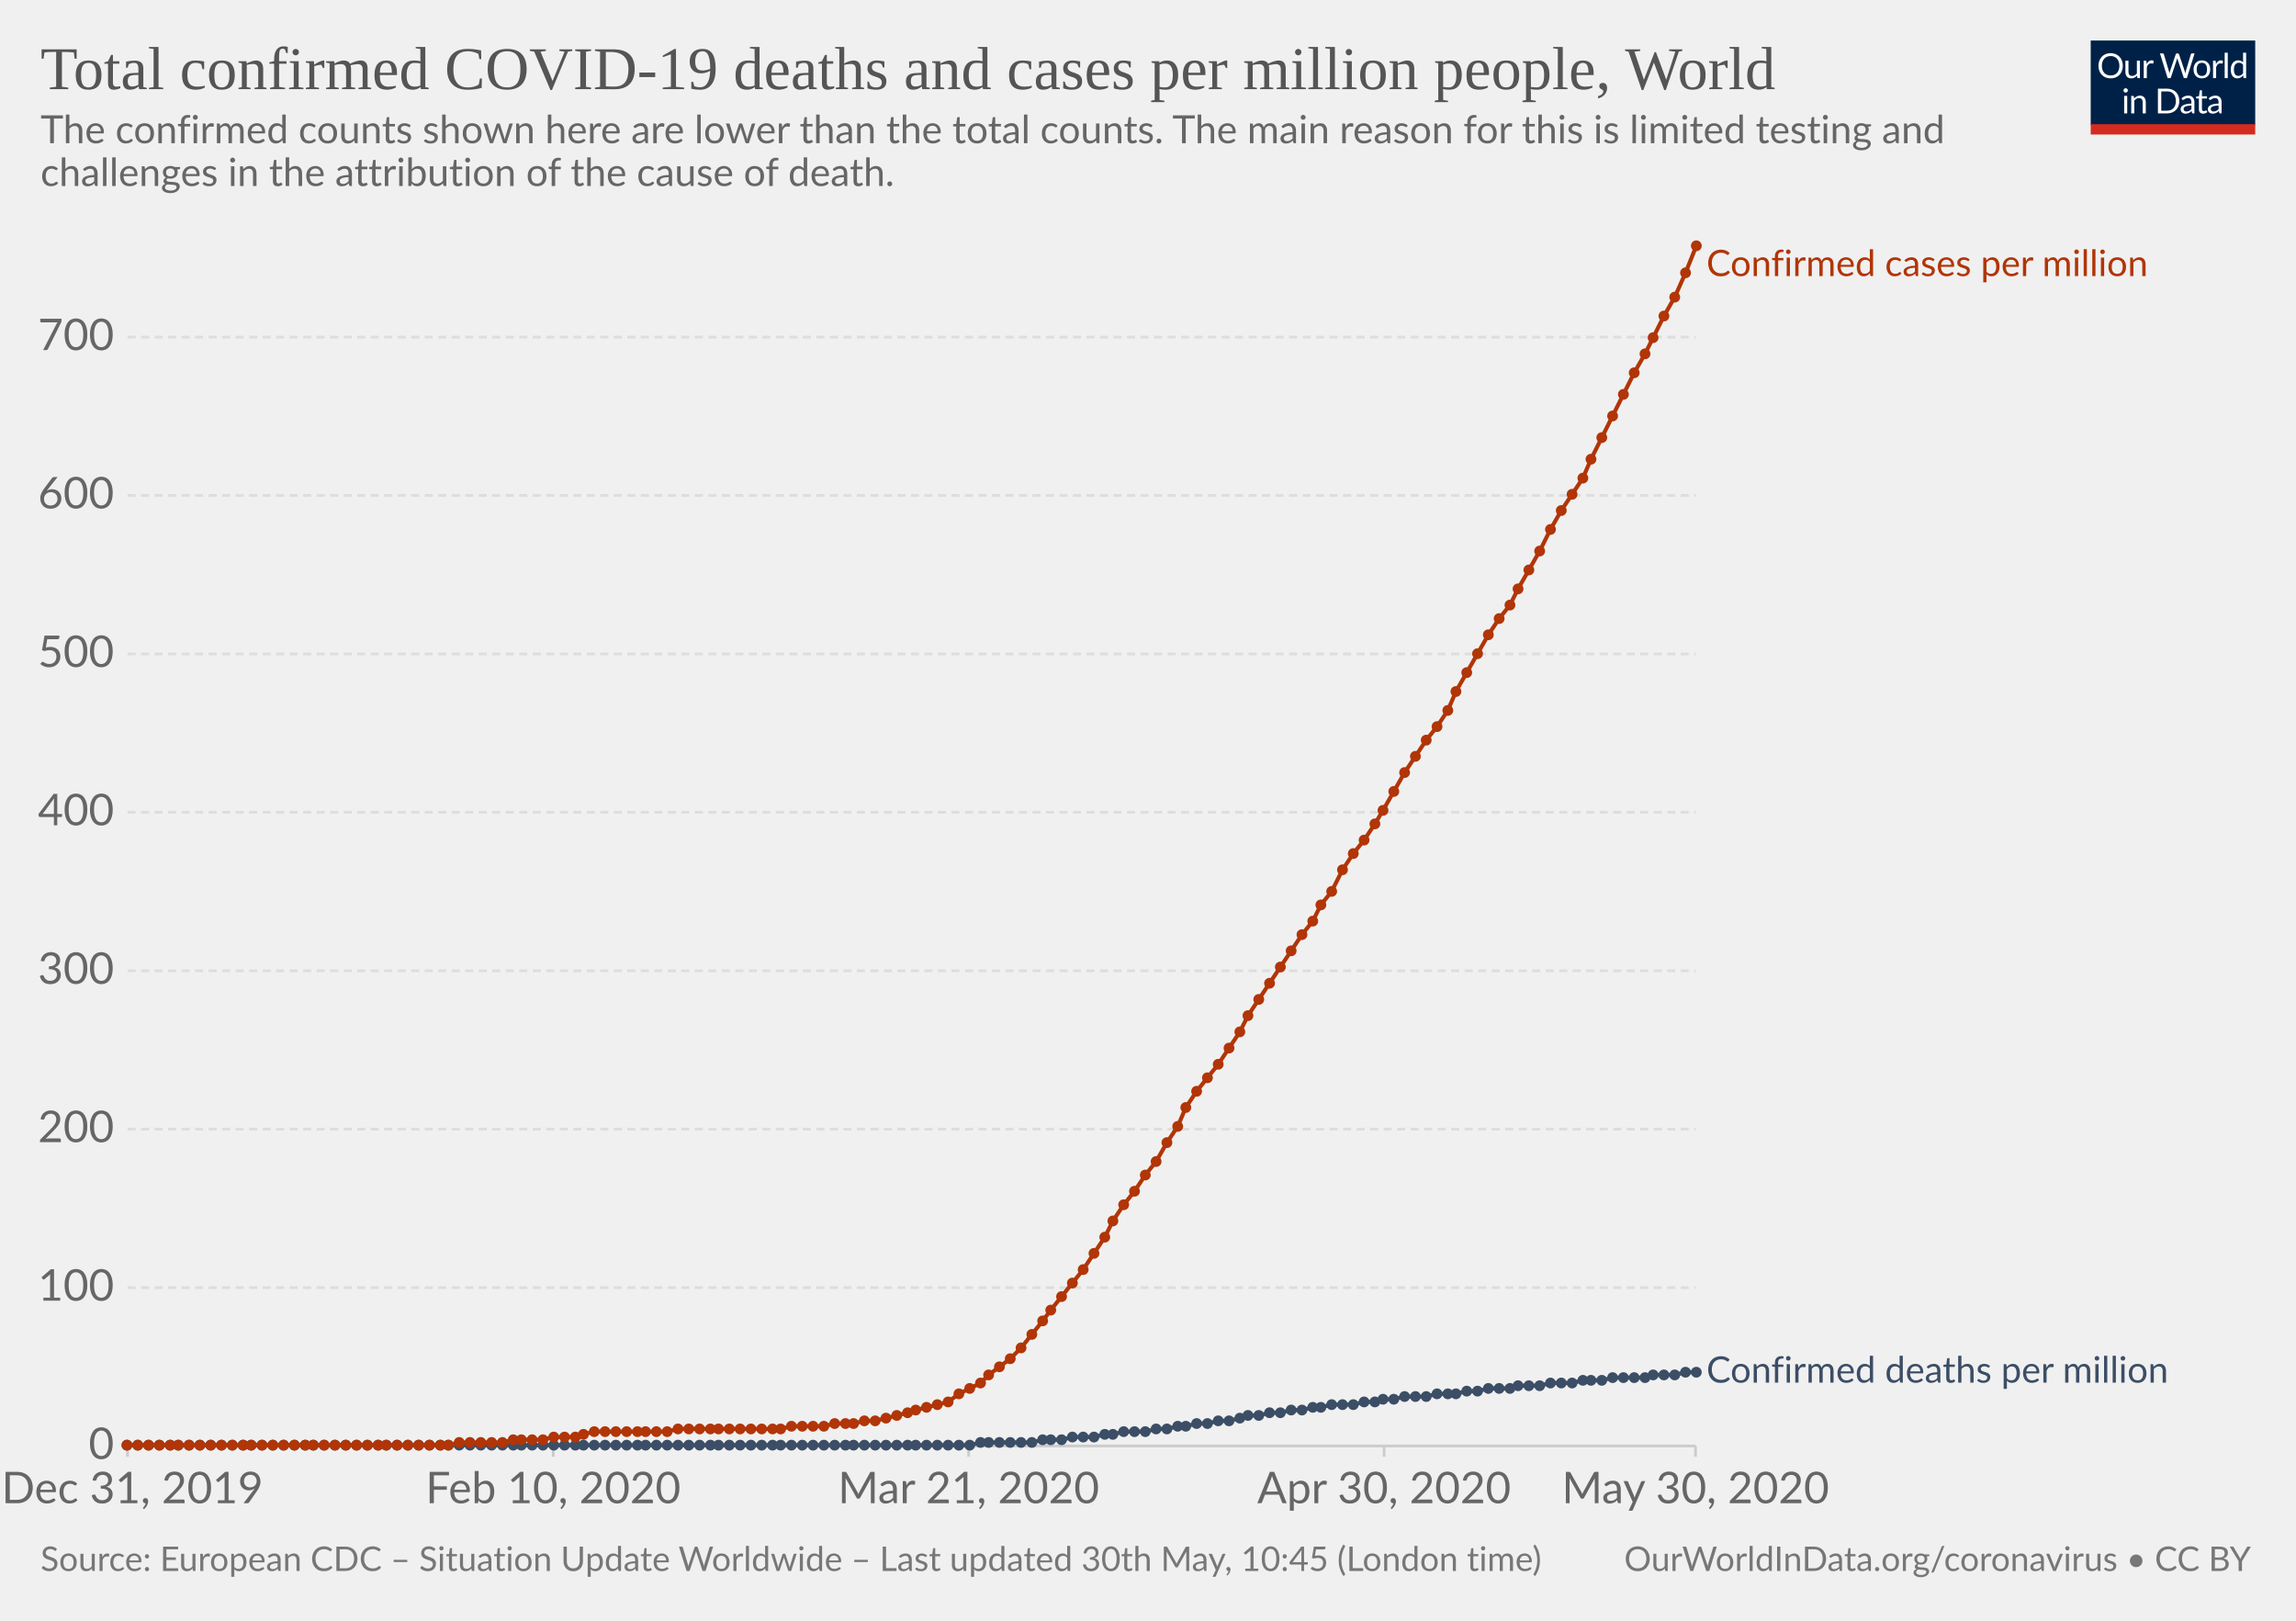
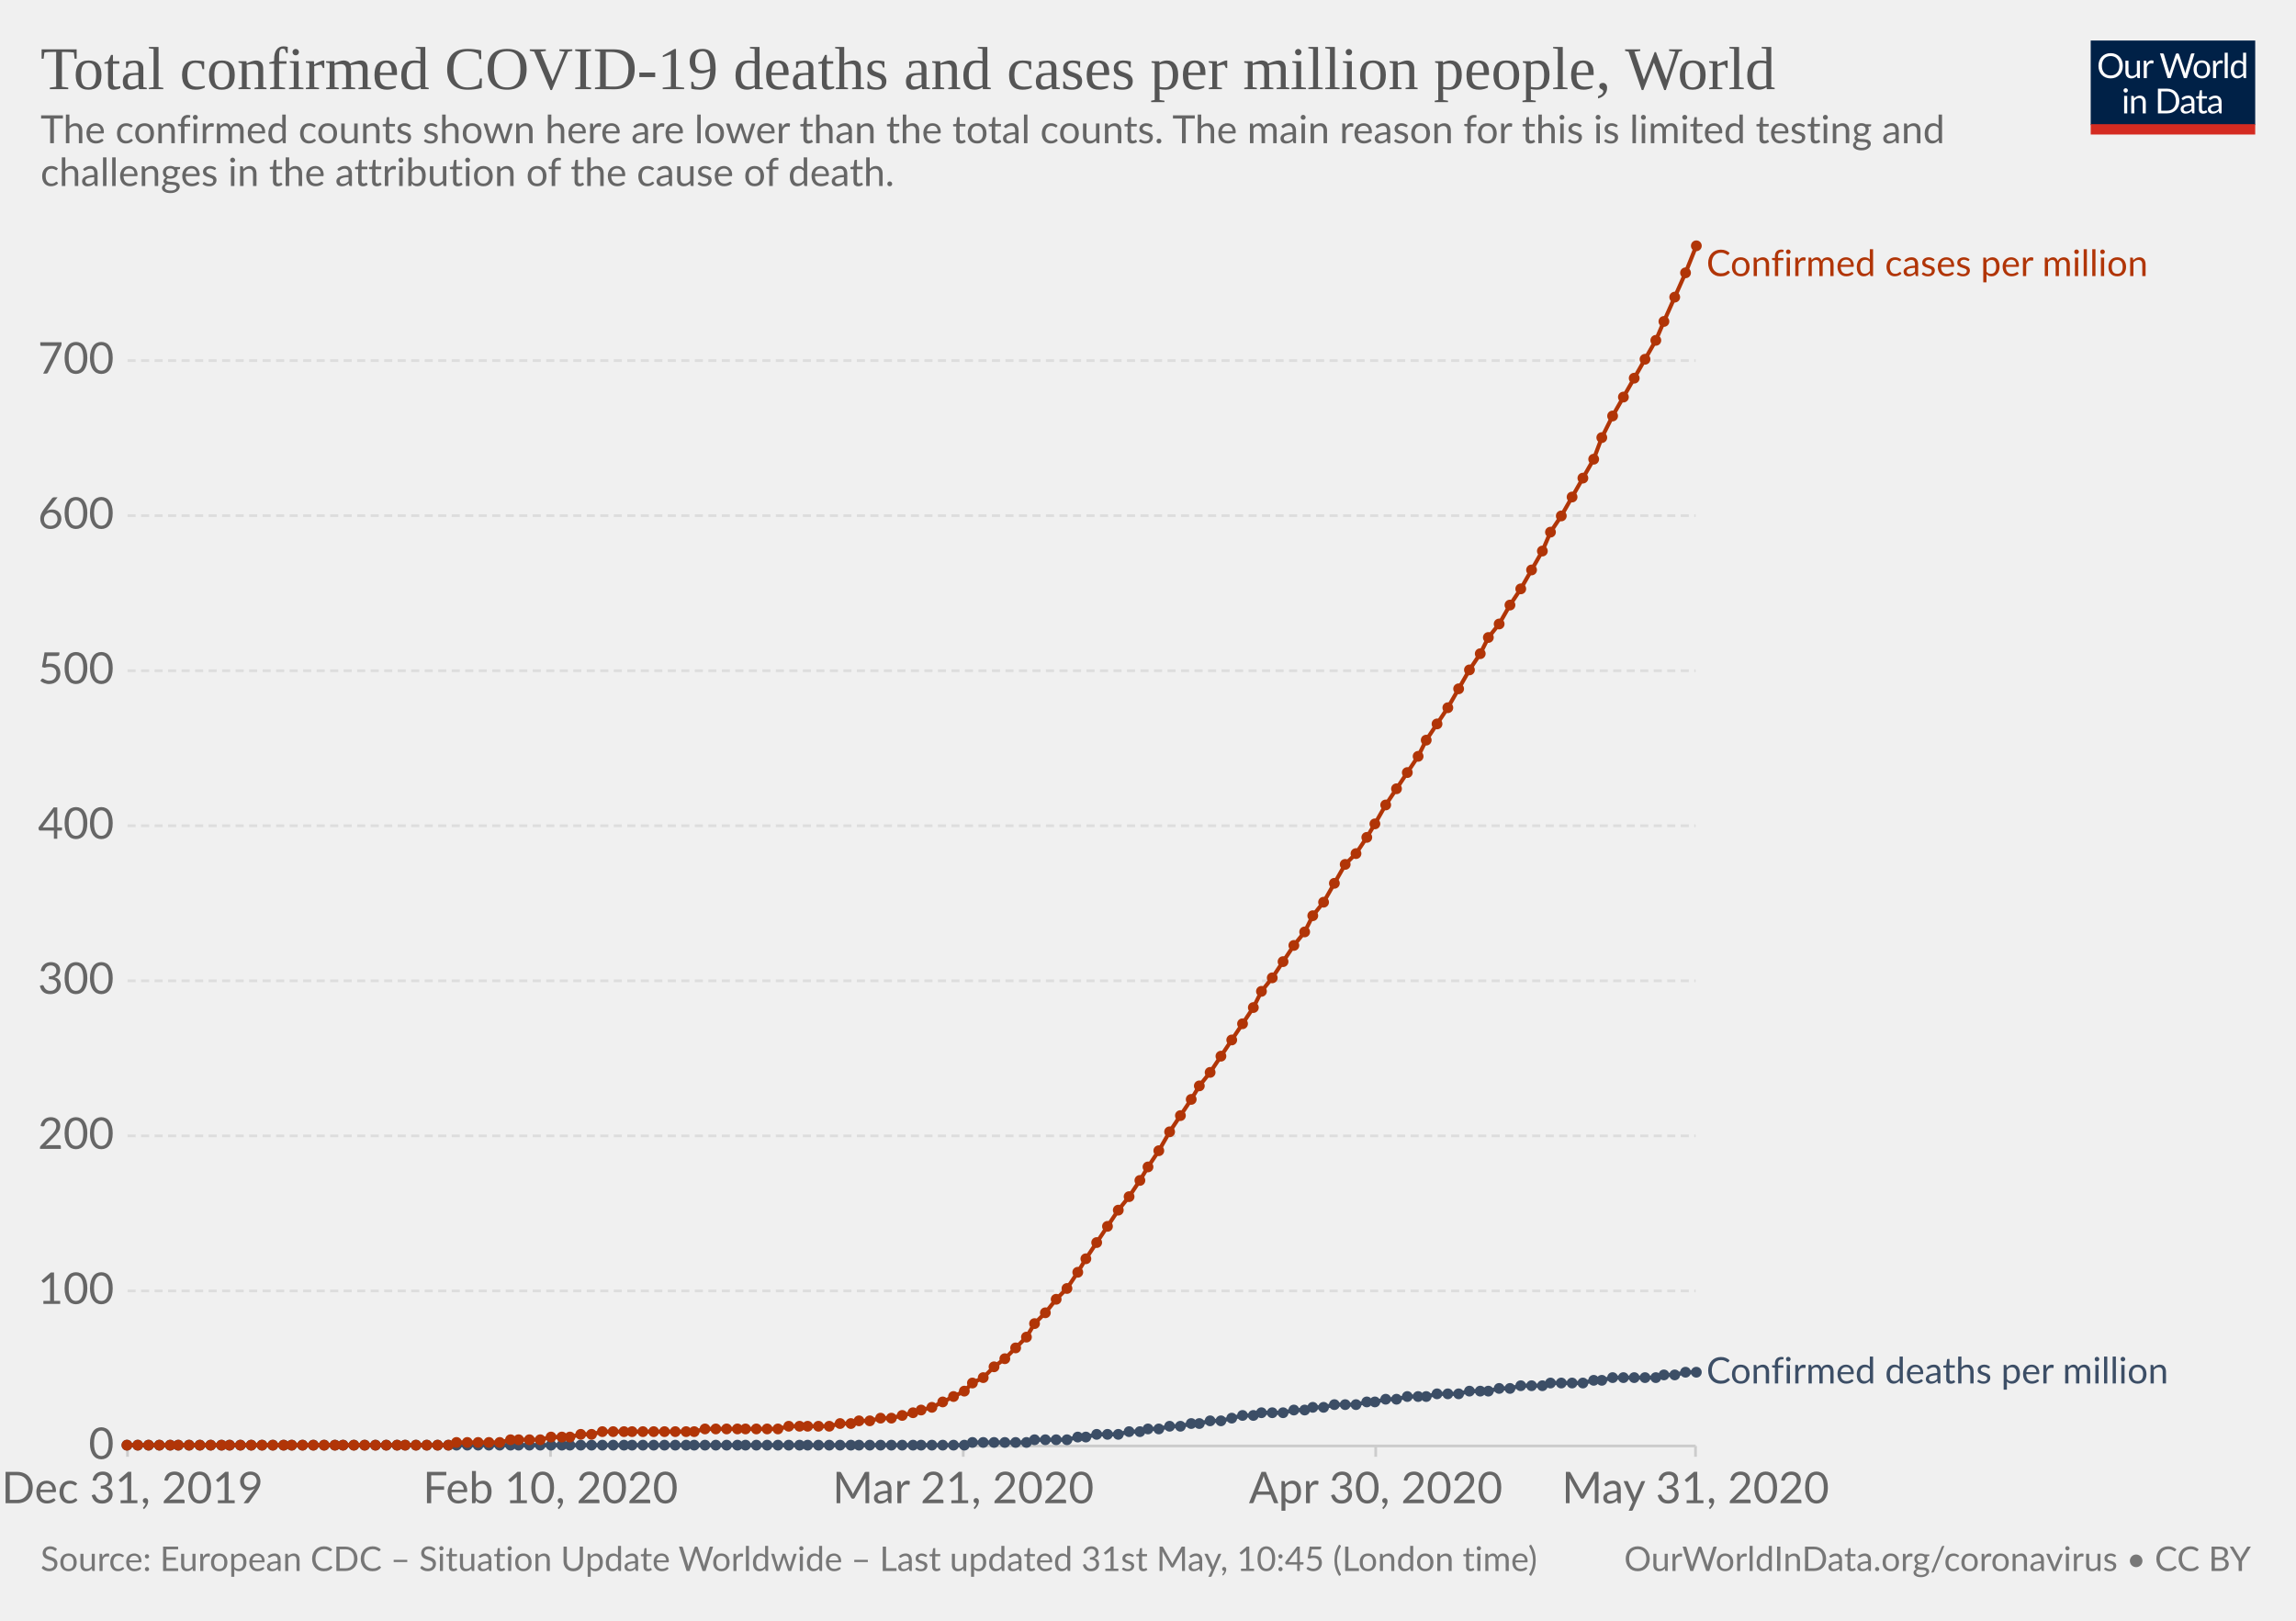
<svg xmlns="http://www.w3.org/2000/svg" version="1.1" style="background-color:#fff;-webkit-font-smoothing:antialiased" width="850" height="600" viewBox="0 0 850 600" font-family="Lato,'Helvetica Neue',Helvetica,Arial,sans-serif" font-size="18" text-rendering="optimizeLegibility">
  <g class="HeaderView">
    <g transform="matrix(.29 0 0 .29 774 15)">
      <svg width="210" height="120" viewBox="0 0 210 120" fill="none">
        <g clip-path="url(#clip0)">
          <path d="M0 0h210v107.89H0V0z" fill="#002147" />
          <path d="M40.98 32.25c0 2.36-.38 4.53-1.12 6.51a14.26 14.26 0 01-8.1 8.4c-1.9.78-4.02 1.17-6.34 1.17-2.31 0-4.42-.39-6.33-1.17a14.31 14.31 0 01-8.08-8.4 18.29 18.29 0 01-1.12-6.51c0-2.36.38-4.53 1.12-6.5.75-1.97 1.8-3.67 3.17-5.1 1.37-1.43 3-2.55 4.9-3.34 1.92-.8 4.03-1.19 6.34-1.19 2.32 0 4.43.4 6.34 1.19 1.92.8 3.56 1.9 4.93 3.34a14.87 14.87 0 013.17 5.1 18.1 18.1 0 011.12 6.5zm-4.38 0c0-1.94-.26-3.68-.8-5.22a10.91 10.91 0 00-2.24-3.89 9.68 9.68 0 00-3.52-2.46 11.95 11.95 0 00-4.62-.86c-1.68 0-3.21.28-4.6.86a9.88 9.88 0 00-3.54 2.46 10.91 10.91 0 00-2.24 3.9c-.53 1.53-.8 3.27-.8 5.2 0 1.94.27 3.68.8 5.22a11.17 11.17 0 002.24 3.9 10.01 10.01 0 003.55 2.44c1.38.56 2.9.83 4.6.83 1.7 0 3.24-.27 4.61-.83a9.8 9.8 0 003.52-2.44 11.17 11.17 0 002.25-3.9c.53-1.54.8-3.28.8-5.21zm26.22-6.54V48H60.5c-.56 0-.9-.27-1.05-.81l-.31-2.4a12.45 12.45 0 01-3.26 2.6c-1.2.64-2.58.96-4.13.96-1.22 0-2.3-.2-3.24-.6a6.52 6.52 0 01-2.33-1.7 7.37 7.37 0 01-1.43-2.67c-.3-1.04-.46-2.2-.46-3.45V25.7h3.91v14.22c0 1.68.38 2.99 1.15 3.91.77.93 1.96 1.39 3.54 1.39 1.16 0 2.24-.27 3.23-.82a10.42 10.42 0 002.8-2.28V25.7h3.91zm8.61 4.47a9.94 9.94 0 012.6-3.56 5.64 5.64 0 013.76-1.3c.47 0 .92.05 1.34.15.44.1.83.27 1.17.49L80 28.88c-.09.37-.3.55-.66.55-.2 0-.5-.04-.9-.13a6.21 6.21 0 00-3.24.18c-.54.2-1.03.5-1.47.92-.42.4-.81.9-1.17 1.5-.33.58-.64 1.26-.92 2.02V48h-3.94V25.71h2.25c.42 0 .72.08.88.25.16.16.27.44.33.83l.26 3.39zm61.16-13.7L122.75 48h-3.82l-7.99-24.05a21.95 21.95 0 01-.42-1.58 38.36 38.36 0 01-.44 1.58L102.05 48h-3.83L88.4 16.47h3.54c.38 0 .7.1.95.29.26.2.43.43.5.73l6.52 21.9c.1.4.2.83.28 1.28.1.46.2.94.29 1.46l.3-1.46c.12-.47.25-.9.38-1.27l7.41-21.91c.1-.25.26-.48.51-.69.27-.22.58-.33.95-.33h1.23c.38 0 .69.1.92.29.24.2.41.43.53.73l7.4 21.9a28.4 28.4 0 01.68 2.62 29.52 29.52 0 01.52-2.61l6.54-21.91c.07-.27.23-.5.48-.7.27-.21.58-.32.95-.32h3.32zm9.35 8.88c1.63 0 3.1.27 4.4.82a9.43 9.43 0 015.46 5.94c.5 1.4.74 2.98.74 4.73 0 1.76-.25 3.34-.74 4.75a9.43 9.43 0 01-5.46 5.92c-1.3.52-2.77.79-4.4.79-1.64 0-3.12-.27-4.44-.8a9.42 9.42 0 01-3.35-2.3c-.92-1-1.63-2.2-2.13-3.61-.49-1.41-.73-3-.73-4.75s.24-3.33.73-4.73c.5-1.43 1.2-2.64 2.13-3.63.93-1 2.04-1.77 3.35-2.31 1.32-.55 2.8-.82 4.44-.82zm0 19.89c2.2 0 3.84-.73 4.93-2.2 1.08-1.48 1.63-3.54 1.63-6.18 0-2.66-.55-4.72-1.63-6.2-1.09-1.49-2.73-2.23-4.93-2.23-1.12 0-2.09.2-2.93.57-.82.39-1.5.94-2.06 1.65-.55.72-.96 1.61-1.24 2.67-.26 1.04-.4 2.22-.4 3.54 0 2.64.55 4.7 1.64 6.18 1.1 1.47 2.76 2.2 4.99 2.2zm17.97-15.07a9.94 9.94 0 012.6-3.56 5.64 5.64 0 013.76-1.3c.47 0 .91.05 1.34.15.44.1.83.27 1.16.49l-.28 2.92c-.09.37-.31.55-.66.55-.2 0-.5-.04-.9-.13a6.2 6.2 0 00-3.24.18c-.54.2-1.03.5-1.47.92-.43.4-.82.9-1.17 1.5a13.1 13.1 0 00-.92 2.02V48h-3.94V25.71h2.24c.43 0 .72.08.88.25.17.16.28.44.33.83l.27 3.39zm15.04-14.59V48h-3.92V15.6h3.92zm19.55 15.43a6.22 6.22 0 00-2.38-2.05 6.7 6.7 0 00-2.86-.6c-2.07 0-3.66.75-4.77 2.23-1.12 1.48-1.68 3.6-1.68 6.33 0 1.46.13 2.7.38 3.74a7.29 7.29 0 001.1 2.56 4.35 4.35 0 001.78 1.45c.7.3 1.5.46 2.4.46 1.29 0 2.41-.3 3.36-.88a9.6 9.6 0 002.67-2.49V31.02zm3.91-15.43V48h-2.33c-.56 0-.9-.27-1.06-.81l-.35-2.71a12.13 12.13 0 01-3.25 2.77 8.28 8.28 0 01-4.23 1.06 7.31 7.31 0 01-6.14-2.9c-.73-.96-1.3-2.15-1.69-3.57a18.35 18.35 0 01.07-9.48 11.29 11.29 0 011.89-3.7 8.7 8.7 0 017.06-3.34 7.96 7.96 0 016.12 2.62V15.59h3.91zM46.61 70.71V93H42.7V70.71h3.91zm.84-7c0 .39-.08.75-.24 1.09-.15.32-.35.61-.62.88-.25.25-.55.44-.9.59a2.67 2.67 0 01-2.16 0 2.9 2.9 0 01-1.45-1.47 2.67 2.67 0 010-2.16c.15-.35.35-.65.6-.9.25-.27.53-.47.85-.62a2.67 2.67 0 012.16 0c.35.15.65.35.9.62.27.25.47.55.62.9.16.34.24.7.24 1.08zm7.97 10.24c.49-.54 1-1.04 1.54-1.48a9.85 9.85 0 013.66-1.84 8.96 8.96 0 015.43.35c.94.4 1.72.97 2.33 1.71.63.74 1.11 1.62 1.43 2.67.32 1.04.49 2.19.49 3.45V93h-3.94V78.81c0-1.69-.4-3-1.17-3.92-.76-.93-1.93-1.4-3.5-1.4-1.15 0-2.24.27-3.25.83-1 .56-1.92 1.31-2.77 2.27V93h-3.94V70.71h2.35c.56 0 .9.28 1.04.82l.3 2.42zm57.7 3.3c0 2.36-.37 4.5-1.11 6.44a14.3 14.3 0 01-3.17 4.98c-1.37 1.37-3 2.45-4.93 3.2-1.9.76-4.02 1.13-6.33 1.13H85.8V61.47h11.77c2.31 0 4.42.39 6.33 1.15a13.8 13.8 0 018.1 8.18 17.75 17.75 0 011.12 6.45zm-4.37 0c0-1.94-.26-3.67-.8-5.2a10.94 10.94 0 00-2.23-3.87 9.57 9.57 0 00-3.53-2.42 12.23 12.23 0 00-4.61-.83h-7.5v24.62h7.5c1.7 0 3.24-.28 4.61-.84a9.7 9.7 0 003.53-2.4 10.94 10.94 0 002.24-3.87c.53-1.53.8-3.26.8-5.2zm19.8 5.72c-1.8.06-3.34.2-4.62.44-1.26.22-2.3.51-3.1.88-.8.36-1.37.8-1.74 1.3-.35.5-.53 1.05-.53 1.67 0 .58.1 1.1.3 1.52a3 3 0 00.76 1.05c.34.27.73.46 1.17.6.45.11.94.17 1.45.17a7.28 7.28 0 003.5-.81 11.95 11.95 0 002.82-2.2v-4.62zm-12.65-9.11a12.73 12.73 0 013.98-2.66c1.43-.59 3-.88 4.73-.88 1.25 0 2.36.2 3.33.61a6.81 6.81 0 013.94 4.38c.33 1.04.5 2.19.5 3.43V93h-1.74a1.8 1.8 0 01-.88-.18c-.2-.13-.36-.38-.48-.74l-.44-2.12c-.59.55-1.16 1.03-1.72 1.46a9.48 9.48 0 01-3.74 1.7c-.69.15-1.46.23-2.3.23-.87 0-1.69-.12-2.45-.35a5.34 5.34 0 01-3.34-2.93 6.64 6.64 0 01-.49-2.64c0-.88.25-1.72.73-2.53a6.33 6.33 0 012.35-2.17c1.09-.63 2.5-1.15 4.25-1.54 1.75-.41 3.89-.65 6.42-.7v-1.75c0-1.73-.37-3.03-1.12-3.91-.75-.9-1.84-1.34-3.28-1.34-.97 0-1.78.12-2.44.37-.64.23-1.2.5-1.7.81l-1.23.82c-.33.23-.67.35-1 .35-.27 0-.5-.07-.69-.2a2.1 2.1 0 01-.48-.53l-.7-1.25zm27.67 19.5c-1.76 0-3.12-.5-4.07-1.48-.94-.98-1.41-2.4-1.41-4.25V74h-2.68a.9.9 0 01-.6-.2c-.16-.14-.24-.36-.24-.66v-1.56l3.65-.46.9-6.89c.05-.22.14-.4.29-.52a.88.88 0 01.62-.22H142v7.67h6.44V74h-6.44v13.38c0 .94.22 1.63.68 2.09.45.45 1.04.68 1.76.68a3.21 3.21 0 001.85-.53l.55-.35c.16-.12.3-.18.41-.18.2 0 .4.13.55.38l1.15 1.87a7.45 7.45 0 01-2.44 1.5c-.96.35-1.94.52-2.95.52zm19.68-10.4c-1.8.07-3.34.21-4.62.45-1.26.22-2.3.51-3.1.88-.8.36-1.37.8-1.74 1.3-.35.5-.53 1.05-.53 1.67 0 .58.1 1.1.3 1.52.18.42.44.77.76 1.05.34.27.73.46 1.17.6.45.11.94.17 1.45.17a7.3 7.3 0 003.5-.81 12.04 12.04 0 002.82-2.2v-4.62zm-12.65-9.1a12.72 12.72 0 013.99-2.66c1.42-.59 3-.88 4.72-.88 1.25 0 2.36.2 3.33.61a6.81 6.81 0 013.94 4.38c.33 1.04.5 2.19.5 3.43V93h-1.74a1.8 1.8 0 01-.88-.18c-.2-.13-.36-.38-.48-.74l-.44-2.12c-.59.55-1.16 1.03-1.72 1.46a9.48 9.48 0 01-3.74 1.7c-.69.15-1.46.23-2.3.23-.87 0-1.69-.12-2.45-.35a5.33 5.33 0 01-3.34-2.93 6.62 6.62 0 01-.49-2.64c0-.88.25-1.72.73-2.53a6.33 6.33 0 012.35-2.17c1.09-.63 2.5-1.15 4.25-1.54 1.74-.41 3.89-.65 6.42-.7v-1.75c0-1.73-.37-3.03-1.12-3.91-.75-.9-1.84-1.34-3.28-1.34-.97 0-1.78.12-2.44.37-.64.23-1.2.5-1.7.81-.46.3-.87.57-1.22.82-.34.23-.68.35-1.02.35-.26 0-.49-.07-.68-.2-.19-.14-.35-.32-.48-.53l-.7-1.25z" fill="#fff" />
          <path fill="#D42B21" d="M0 106.79h210V120H0z" />
        </g>
        <defs>
          <clipPath id="clip0">
            <path fill="#fff" d="M0 0h210v120H0z" />
          </clipPath>
        </defs>
      </svg>
    </g>
    <a href="https://ourworldindata.org/grapher/total-covid-cases-deaths-per-million" target="_blank" font-family="&quot;Playfair Display&quot;,Georgia,&quot;Times New Roman&quot;,serif">
      <text font-size="22.5" x="15" y="33" fill="#555">
        <tspan x="15" y="33">Total confirmed COVID-19 deaths and cases per million people, World</tspan>
      </text>
    </a>
    <text font-size="14.4" x="15" y="53" fill="#666">
      <tspan x="15" y="53.02">The confirmed counts shown here are lower than the total counts. The main reason for this is limited testing and</tspan>
      <tspan x="15" y="68.86">challenges in the attribution of the cause of death.</tspan>
    </text>
  </g>
  <g class="LineChart">
    <defs>
      <clipPath id="a">
        <path d="M37.22 0h830v930.2h-830z" />
      </clipPath>
    </defs>
    <g class="AxisBoxView">
      <g class="HorizontalAxis">
-         <path stroke="#ccc" d="M47.2 535.3v4M204.8 535.3v4M358.6 535.3v4M512.4 535.3v4M627.7 535.3v4" />
+         <path stroke="#ccc" d="M47.2 535.3v4M203.8 535.3v4M356.6 535.3v4M509.3 535.3v4M627.7 535.3v4" />
        <text x="49" y="556.5" fill="#666" text-anchor="middle" font-size="16.2">Dec 31, 2019</text>
-         <text x="204.8" y="556.5" fill="#666" text-anchor="middle" font-size="16.2">Feb 10, 2020</text>
-         <text x="358.6" y="556.5" fill="#666" text-anchor="middle" font-size="16.2">Mar 21, 2020</text>
-         <text x="512.4" y="556.5" fill="#666" text-anchor="middle" font-size="16.2">Apr 30, 2020</text>
-         <text x="627.7" y="556.5" fill="#666" text-anchor="middle" font-size="16.2">May 30, 2020</text>
+         <text x="203.8" y="556.5" fill="#666" text-anchor="middle" font-size="16.2">Feb 10, 2020</text>
+         <text x="356.6" y="556.5" fill="#666" text-anchor="middle" font-size="16.2">Mar 21, 2020</text>
+         <text x="509.3" y="556.5" fill="#666" text-anchor="middle" font-size="16.2">Apr 30, 2020</text>
+         <text x="627.7" y="556.5" fill="#666" text-anchor="middle" font-size="16.2">May 31, 2020</text>
      </g>
      <g class="VerticalAxis" fill="#666" dominant-baseline="middle" text-anchor="end" font-size="16.2">
        <text x="42.22" y="535.3">0</text>
-         <text x="42.22" y="476.7">100</text>
-         <text x="42.22" y="418">200</text>
-         <text x="42.22" y="359.4">300</text>
-         <text x="42.22" y="300.7">400</text>
-         <text x="42.22" y="242.1">500</text>
-         <text x="42.22" y="183.4">600</text>
-         <text x="42.22" y="124.8">700</text>
+         <text x="42.22" y="477.9">100</text>
+         <text x="42.22" y="420.5">200</text>
+         <text x="42.22" y="363.1">300</text>
+         <text x="42.22" y="305.7">400</text>
+         <text x="42.22" y="248.3">500</text>
+         <text x="42.22" y="190.9">600</text>
+         <text x="42.22" y="133.5">700</text>
      </g>
      <g class="AxisGridLines">
        <path stroke="#ccc" d="M47.22 535.3h580.52" />
-         <path stroke="#ddd" stroke-dasharray="3,2" d="M47.22 476.7h580.52M47.22 418h580.52M47.22 359.4h580.52M47.22 300.7h580.52M47.22 242.1h580.52M47.22 183.4h580.52M47.22 124.8h580.52" />
+         <path stroke="#ddd" stroke-dasharray="3,2" d="M47.22 477.9h580.52M47.22 420.5h580.52M47.22 363.1h580.52M47.22 305.7h580.52M47.22 248.3h580.52M47.22 190.9h580.52M47.22 133.5h580.52" />
      </g>
    </g>
    <g clip-path="url(#a)">
      <g class="HeightedLegend" cursor="default">
        <g class="legendMark">
          <text font-size="13.5" x="631.7" y="102.2" fill="#B13507">
            <tspan x="631.74" y="102.2">Confirmed cases per million</tspan>
          </text>
        </g>
        <g class="legendMark">
-           <text font-size="13.5" x="631.7" y="511.8" fill="#3C4E66">
-             <tspan x="631.74" y="511.85">Confirmed deaths per million</tspan>
+           <text font-size="13.5" x="631.7" y="512.1" fill="#3C4E66">
+             <tspan x="631.74" y="512.15">Confirmed deaths per million</tspan>
          </text>
        </g>
      </g>
      <g class="Lines">
        <g class="key-World_0">
-           <path stroke="#3C4E66" stroke-linecap="round" d="M47 535h312l4-1h19l4-1h7l4-1h8l4-1h3l4-1h8l4-1h4l4-1h3l4-1h4l4-1h4l4-1 3-1h4l4-1h4l4-1h4l4-1h3l4-1h8l4-1h4l3-1h4l4-1h8l4-1h7l4-1h4l4-1h8l3-1h8l4-1h8l4-1h7l4-1h12l3-1h8l4-1h4" fill="none" stroke-width="1.5" />
+           <path stroke="#3C4E66" stroke-linecap="round" d="M47 535h310l3-1h20l3-1h12l4-1h3l4-1h8l4-1h4l3-1h4l4-1h4l4-1h3l4-1h4l4-1 4-1h4l3-1h8l4-1h4l3-1h4l4-1h8l4-1h3l4-1h4l4-1h7l4-1h8l4-1h7l4-1h4l4-1h8l3-1h12l4-1h3l4-1h16l3-1h4l4-1h4" fill="none" stroke-width="1.5" />
          <g fill="#3C4E66">
            <circle cx="47" cy="535" r="2" />
            <circle cx="51" cy="535" r="2" />
            <circle cx="55" cy="535" r="2" />
            <circle cx="59" cy="535" r="2" />
            <circle cx="63" cy="535" r="2" />
            <circle cx="66" cy="535" r="2" />
            <circle cx="70" cy="535" r="2" />
            <circle cx="74" cy="535" r="2" />
            <circle cx="78" cy="535" r="2" />
            <circle cx="82" cy="535" r="2" />
-             <circle cx="86" cy="535" r="2" />
-             <circle cx="90" cy="535" r="2" />
+             <circle cx="85" cy="535" r="2" />
+             <circle cx="89" cy="535" r="2" />
            <circle cx="93" cy="535" r="2" />
            <circle cx="97" cy="535" r="2" />
            <circle cx="101" cy="535" r="2" />
            <circle cx="105" cy="535" r="2" />
-             <circle cx="109" cy="535" r="2" />
-             <circle cx="113" cy="535" r="2" />
+             <circle cx="108" cy="535" r="2" />
+             <circle cx="112" cy="535" r="2" />
            <circle cx="116" cy="535" r="2" />
            <circle cx="120" cy="535" r="2" />
            <circle cx="124" cy="535" r="2" />
-             <circle cx="128" cy="535" r="2" />
-             <circle cx="132" cy="535" r="2" />
-             <circle cx="136" cy="535" r="2" />
-             <circle cx="140" cy="535" r="2" />
+             <circle cx="127" cy="535" r="2" />
+             <circle cx="131" cy="535" r="2" />
+             <circle cx="135" cy="535" r="2" />
+             <circle cx="139" cy="535" r="2" />
            <circle cx="143" cy="535" r="2" />
            <circle cx="147" cy="535" r="2" />
-             <circle cx="151" cy="535" r="2" />
-             <circle cx="155" cy="535" r="2" />
-             <circle cx="159" cy="535" r="2" />
-             <circle cx="163" cy="535" r="2" />
+             <circle cx="150" cy="535" r="2" />
+             <circle cx="154" cy="535" r="2" />
+             <circle cx="158" cy="535" r="2" />
+             <circle cx="162" cy="535" r="2" />
            <circle cx="166" cy="535" r="2" />
-             <circle cx="170" cy="535" r="2" />
-             <circle cx="174" cy="535" r="2" />
-             <circle cx="178" cy="535" r="2" />
-             <circle cx="182" cy="535" r="2" />
-             <circle cx="186" cy="535" r="2" />
-             <circle cx="190" cy="535" r="2" />
-             <circle cx="193" cy="535" r="2" />
-             <circle cx="197" cy="535" r="2" />
-             <circle cx="201" cy="535" r="2" />
-             <circle cx="205" cy="535" r="2" />
-             <circle cx="209" cy="535" r="2" />
-             <circle cx="213" cy="535" r="2" />
-             <circle cx="216" cy="535" r="2" />
-             <circle cx="220" cy="535" r="2" />
-             <circle cx="224" cy="535" r="2" />
-             <circle cx="228" cy="535" r="2" />
-             <circle cx="232" cy="535" r="2" />
-             <circle cx="236" cy="535" r="2" />
-             <circle cx="239" cy="535" r="2" />
-             <circle cx="243" cy="535" r="2" />
-             <circle cx="247" cy="535" r="2" />
-             <circle cx="251" cy="535" r="2" />
-             <circle cx="255" cy="535" r="2" />
-             <circle cx="259" cy="535" r="2" />
-             <circle cx="263" cy="535" r="2" />
-             <circle cx="266" cy="535" r="2" />
-             <circle cx="270" cy="535" r="2" />
-             <circle cx="274" cy="535" r="2" />
-             <circle cx="278" cy="535" r="2" />
-             <circle cx="282" cy="535" r="2" />
-             <circle cx="286" cy="535" r="2" />
-             <circle cx="289" cy="535" r="2" />
-             <circle cx="293" cy="535" r="2" />
-             <circle cx="297" cy="535" r="2" />
-             <circle cx="301" cy="535" r="2" />
-             <circle cx="305" cy="535" r="2" />
-             <circle cx="309" cy="535" r="2" />
-             <circle cx="313" cy="535" r="2" />
-             <circle cx="316" cy="535" r="2" />
-             <circle cx="320" cy="535" r="2" />
-             <circle cx="324" cy="535" r="2" />
-             <circle cx="328" cy="535" r="2" />
-             <circle cx="332" cy="535" r="2" />
-             <circle cx="336" cy="535" r="2" />
-             <circle cx="339" cy="535" r="2" />
-             <circle cx="343" cy="535" r="2" />
-             <circle cx="347" cy="535" r="2" />
-             <circle cx="351" cy="535" r="2" />
-             <circle cx="355" cy="535" r="2" />
-             <circle cx="359" cy="535" r="2" />
-             <circle cx="363" cy="534" r="2" />
-             <circle cx="366" cy="534" r="2" />
-             <circle cx="370" cy="534" r="2" />
-             <circle cx="374" cy="534" r="2" />
-             <circle cx="378" cy="534" r="2" />
-             <circle cx="382" cy="534" r="2" />
-             <circle cx="386" cy="533" r="2" />
-             <circle cx="389" cy="533" r="2" />
-             <circle cx="393" cy="533" r="2" />
-             <circle cx="397" cy="532" r="2" />
-             <circle cx="401" cy="532" r="2" />
-             <circle cx="405" cy="532" r="2" />
-             <circle cx="409" cy="531" r="2" />
-             <circle cx="412" cy="531" r="2" />
-             <circle cx="416" cy="530" r="2" />
-             <circle cx="420" cy="530" r="2" />
-             <circle cx="424" cy="530" r="2" />
-             <circle cx="428" cy="529" r="2" />
-             <circle cx="432" cy="529" r="2" />
-             <circle cx="436" cy="528" r="2" />
-             <circle cx="439" cy="528" r="2" />
-             <circle cx="443" cy="527" r="2" />
-             <circle cx="447" cy="527" r="2" />
-             <circle cx="451" cy="526" r="2" />
-             <circle cx="455" cy="526" r="2" />
-             <circle cx="459" cy="525" r="2" />
-             <circle cx="462" cy="524" r="2" />
-             <circle cx="466" cy="524" r="2" />
-             <circle cx="470" cy="523" r="2" />
-             <circle cx="474" cy="523" r="2" />
-             <circle cx="478" cy="522" r="2" />
-             <circle cx="482" cy="522" r="2" />
+             <circle cx="169" cy="535" r="2" />
+             <circle cx="173" cy="535" r="2" />
+             <circle cx="177" cy="535" r="2" />
+             <circle cx="181" cy="535" r="2" />
+             <circle cx="185" cy="535" r="2" />
+             <circle cx="189" cy="535" r="2" />
+             <circle cx="192" cy="535" r="2" />
+             <circle cx="196" cy="535" r="2" />
+             <circle cx="200" cy="535" r="2" />
+             <circle cx="204" cy="535" r="2" />
+             <circle cx="208" cy="535" r="2" />
+             <circle cx="211" cy="535" r="2" />
+             <circle cx="215" cy="535" r="2" />
+             <circle cx="219" cy="535" r="2" />
+             <circle cx="223" cy="535" r="2" />
+             <circle cx="227" cy="535" r="2" />
+             <circle cx="231" cy="535" r="2" />
+             <circle cx="234" cy="535" r="2" />
+             <circle cx="238" cy="535" r="2" />
+             <circle cx="242" cy="535" r="2" />
+             <circle cx="246" cy="535" r="2" />
+             <circle cx="250" cy="535" r="2" />
+             <circle cx="254" cy="535" r="2" />
+             <circle cx="257" cy="535" r="2" />
+             <circle cx="261" cy="535" r="2" />
+             <circle cx="265" cy="535" r="2" />
+             <circle cx="269" cy="535" r="2" />
+             <circle cx="273" cy="535" r="2" />
+             <circle cx="276" cy="535" r="2" />
+             <circle cx="280" cy="535" r="2" />
+             <circle cx="284" cy="535" r="2" />
+             <circle cx="288" cy="535" r="2" />
+             <circle cx="292" cy="535" r="2" />
+             <circle cx="296" cy="535" r="2" />
+             <circle cx="299" cy="535" r="2" />
+             <circle cx="303" cy="535" r="2" />
+             <circle cx="307" cy="535" r="2" />
+             <circle cx="311" cy="535" r="2" />
+             <circle cx="315" cy="535" r="2" />
+             <circle cx="318" cy="535" r="2" />
+             <circle cx="322" cy="535" r="2" />
+             <circle cx="326" cy="535" r="2" />
+             <circle cx="330" cy="535" r="2" />
+             <circle cx="334" cy="535" r="2" />
+             <circle cx="338" cy="535" r="2" />
+             <circle cx="341" cy="535" r="2" />
+             <circle cx="345" cy="535" r="2" />
+             <circle cx="349" cy="535" r="2" />
+             <circle cx="353" cy="535" r="2" />
+             <circle cx="357" cy="535" r="2" />
+             <circle cx="360" cy="534" r="2" />
+             <circle cx="364" cy="534" r="2" />
+             <circle cx="368" cy="534" r="2" />
+             <circle cx="372" cy="534" r="2" />
+             <circle cx="376" cy="534" r="2" />
+             <circle cx="380" cy="534" r="2" />
+             <circle cx="383" cy="533" r="2" />
+             <circle cx="387" cy="533" r="2" />
+             <circle cx="391" cy="533" r="2" />
+             <circle cx="395" cy="533" r="2" />
+             <circle cx="399" cy="532" r="2" />
+             <circle cx="402" cy="532" r="2" />
+             <circle cx="406" cy="531" r="2" />
+             <circle cx="410" cy="531" r="2" />
+             <circle cx="414" cy="531" r="2" />
+             <circle cx="418" cy="530" r="2" />
+             <circle cx="422" cy="530" r="2" />
+             <circle cx="425" cy="529" r="2" />
+             <circle cx="429" cy="529" r="2" />
+             <circle cx="433" cy="528" r="2" />
+             <circle cx="437" cy="528" r="2" />
+             <circle cx="441" cy="527" r="2" />
+             <circle cx="444" cy="527" r="2" />
+             <circle cx="448" cy="526" r="2" />
+             <circle cx="452" cy="526" r="2" />
+             <circle cx="456" cy="525" r="2" />
+             <circle cx="460" cy="524" r="2" />
+             <circle cx="464" cy="524" r="2" />
+             <circle cx="467" cy="523" r="2" />
+             <circle cx="471" cy="523" r="2" />
+             <circle cx="475" cy="523" r="2" />
+             <circle cx="479" cy="522" r="2" />
+             <circle cx="483" cy="522" r="2" />
            <circle cx="486" cy="521" r="2" />
-             <circle cx="489" cy="521" r="2" />
-             <circle cx="493" cy="520" r="2" />
-             <circle cx="497" cy="520" r="2" />
-             <circle cx="501" cy="520" r="2" />
-             <circle cx="505" cy="519" r="2" />
+             <circle cx="490" cy="521" r="2" />
+             <circle cx="494" cy="520" r="2" />
+             <circle cx="498" cy="520" r="2" />
+             <circle cx="502" cy="520" r="2" />
+             <circle cx="506" cy="519" r="2" />
            <circle cx="509" cy="519" r="2" />
-             <circle cx="512" cy="518" r="2" />
-             <circle cx="516" cy="518" r="2" />
-             <circle cx="520" cy="517" r="2" />
-             <circle cx="524" cy="517" r="2" />
+             <circle cx="513" cy="518" r="2" />
+             <circle cx="517" cy="518" r="2" />
+             <circle cx="521" cy="517" r="2" />
+             <circle cx="525" cy="517" r="2" />
            <circle cx="528" cy="517" r="2" />
            <circle cx="532" cy="516" r="2" />
            <circle cx="536" cy="516" r="2" />
-             <circle cx="539" cy="516" r="2" />
-             <circle cx="543" cy="515" r="2" />
-             <circle cx="547" cy="515" r="2" />
-             <circle cx="551" cy="514" r="2" />
+             <circle cx="540" cy="516" r="2" />
+             <circle cx="544" cy="515" r="2" />
+             <circle cx="548" cy="515" r="2" />
+             <circle cx="551" cy="515" r="2" />
            <circle cx="555" cy="514" r="2" />
            <circle cx="559" cy="514" r="2" />
-             <circle cx="562" cy="513" r="2" />
-             <circle cx="566" cy="513" r="2" />
-             <circle cx="570" cy="513" r="2" />
+             <circle cx="563" cy="513" r="2" />
+             <circle cx="567" cy="513" r="2" />
+             <circle cx="571" cy="513" r="2" />
            <circle cx="574" cy="512" r="2" />
            <circle cx="578" cy="512" r="2" />
            <circle cx="582" cy="512" r="2" />
-             <circle cx="586" cy="511" r="2" />
-             <circle cx="589" cy="511" r="2" />
+             <circle cx="586" cy="512" r="2" />
+             <circle cx="590" cy="511" r="2" />
            <circle cx="593" cy="511" r="2" />
            <circle cx="597" cy="510" r="2" />
            <circle cx="601" cy="510" r="2" />
            <circle cx="605" cy="510" r="2" />
            <circle cx="609" cy="510" r="2" />
-             <circle cx="612" cy="509" r="2" />
+             <circle cx="613" cy="510" r="2" />
            <circle cx="616" cy="509" r="2" />
            <circle cx="620" cy="509" r="2" />
            <circle cx="624" cy="508" r="2" />
            <circle cx="628" cy="508" r="2" />
          </g>
        </g>
        <g class="key-World_1">
-           <path stroke="#B13507" stroke-linecap="round" d="M47 535h119l4-1h16l4-1h11l4-1h8l3-1 4-1h27l4-1h38l4-1h12l4-1h7l4-1h4l4-1 4-1 4-1 3-1 4-1 4-1 4-1 4-3 4-2 4-2 3-3 4-3 4-3 4-4 4-5 4-5 3-4 4-5 4-5 4-5 4-6 4-6 3-6 4-6 4-5 4-6 4-5 4-7 4-6 3-7 4-6 4-5 4-5 4-6 4-6 3-6 4-6 4-6 4-6 4-6 4-6 4-5 3-6 4-5 4-8 4-6 4-5 4-6 3-5 4-7 4-7 4-6 4-6 4-5 4-6 3-7 4-7 4-7 4-7 4-6 4-5 3-6 4-7 4-7 4-8 4-7 4-6 4-6 3-7 4-8 4-8 4-8 4-8 4-7 3-6 4-8 4-7 4-9 4-10" fill="none" stroke-width="1.5" />
+           <path stroke="#B13507" stroke-linecap="round" d="M47 535h119l3-1h16l4-1h11l4-1h7l4-1h4l4-1h34l4-1h27l4-1h15l4-1h4l3-1h4l4-1h4l4-1 4-1 3-1 4-1 4-2 4-2 4-2 3-3 4-2 4-4 4-3 4-4 4-4 3-5 4-4 4-5 4-4 4-6 3-5 4-6 4-6 4-6 4-5 4-6 3-5 4-6 4-7 4-6 4-6 3-5 4-5 4-6 4-6 4-6 4-6 3-6 4-5 4-6 4-6 4-5 3-6 4-5 4-7 4-7 4-4 4-6 3-5 4-7 4-6 4-6 4-6 3-6 4-6 4-6 4-7 4-7 4-6 3-6 4-5 4-7 4-6 4-7 4-7 3-7 4-6 4-7 4-7 4-7 3-8 4-8 4-7 4-7 4-7 4-7 3-7 4-9 4-9 4-10" fill="none" stroke-width="1.5" />
          <g fill="#B13507">
            <circle cx="47" cy="535" r="2" />
            <circle cx="51" cy="535" r="2" />
            <circle cx="55" cy="535" r="2" />
            <circle cx="59" cy="535" r="2" />
            <circle cx="63" cy="535" r="2" />
            <circle cx="66" cy="535" r="2" />
            <circle cx="70" cy="535" r="2" />
            <circle cx="74" cy="535" r="2" />
            <circle cx="78" cy="535" r="2" />
            <circle cx="82" cy="535" r="2" />
-             <circle cx="86" cy="535" r="2" />
-             <circle cx="90" cy="535" r="2" />
+             <circle cx="85" cy="535" r="2" />
+             <circle cx="89" cy="535" r="2" />
            <circle cx="93" cy="535" r="2" />
            <circle cx="97" cy="535" r="2" />
            <circle cx="101" cy="535" r="2" />
            <circle cx="105" cy="535" r="2" />
-             <circle cx="109" cy="535" r="2" />
-             <circle cx="113" cy="535" r="2" />
+             <circle cx="108" cy="535" r="2" />
+             <circle cx="112" cy="535" r="2" />
            <circle cx="116" cy="535" r="2" />
            <circle cx="120" cy="535" r="2" />
            <circle cx="124" cy="535" r="2" />
-             <circle cx="128" cy="535" r="2" />
-             <circle cx="132" cy="535" r="2" />
-             <circle cx="136" cy="535" r="2" />
-             <circle cx="140" cy="535" r="2" />
+             <circle cx="127" cy="535" r="2" />
+             <circle cx="131" cy="535" r="2" />
+             <circle cx="135" cy="535" r="2" />
+             <circle cx="139" cy="535" r="2" />
            <circle cx="143" cy="535" r="2" />
            <circle cx="147" cy="535" r="2" />
-             <circle cx="151" cy="535" r="2" />
-             <circle cx="155" cy="535" r="2" />
-             <circle cx="159" cy="535" r="2" />
-             <circle cx="163" cy="535" r="2" />
+             <circle cx="150" cy="535" r="2" />
+             <circle cx="154" cy="535" r="2" />
+             <circle cx="158" cy="535" r="2" />
+             <circle cx="162" cy="535" r="2" />
            <circle cx="166" cy="535" r="2" />
-             <circle cx="170" cy="534" r="2" />
-             <circle cx="174" cy="534" r="2" />
-             <circle cx="178" cy="534" r="2" />
-             <circle cx="182" cy="534" r="2" />
-             <circle cx="186" cy="534" r="2" />
-             <circle cx="190" cy="533" r="2" />
-             <circle cx="193" cy="533" r="2" />
-             <circle cx="197" cy="533" r="2" />
-             <circle cx="201" cy="533" r="2" />
-             <circle cx="205" cy="532" r="2" />
-             <circle cx="209" cy="532" r="2" />
-             <circle cx="213" cy="532" r="2" />
-             <circle cx="216" cy="531" r="2" />
-             <circle cx="220" cy="530" r="2" />
-             <circle cx="224" cy="530" r="2" />
-             <circle cx="228" cy="530" r="2" />
-             <circle cx="232" cy="530" r="2" />
-             <circle cx="236" cy="530" r="2" />
-             <circle cx="239" cy="530" r="2" />
-             <circle cx="243" cy="530" r="2" />
-             <circle cx="247" cy="530" r="2" />
-             <circle cx="251" cy="529" r="2" />
-             <circle cx="255" cy="529" r="2" />
-             <circle cx="259" cy="529" r="2" />
-             <circle cx="263" cy="529" r="2" />
-             <circle cx="266" cy="529" r="2" />
-             <circle cx="270" cy="529" r="2" />
-             <circle cx="274" cy="529" r="2" />
-             <circle cx="278" cy="529" r="2" />
-             <circle cx="282" cy="529" r="2" />
-             <circle cx="286" cy="529" r="2" />
-             <circle cx="289" cy="529" r="2" />
-             <circle cx="293" cy="528" r="2" />
-             <circle cx="297" cy="528" r="2" />
-             <circle cx="301" cy="528" r="2" />
-             <circle cx="305" cy="528" r="2" />
-             <circle cx="309" cy="527" r="2" />
-             <circle cx="313" cy="527" r="2" />
-             <circle cx="316" cy="527" r="2" />
-             <circle cx="320" cy="526" r="2" />
-             <circle cx="324" cy="526" r="2" />
-             <circle cx="328" cy="525" r="2" />
-             <circle cx="332" cy="524" r="2" />
-             <circle cx="336" cy="523" r="2" />
-             <circle cx="339" cy="522" r="2" />
-             <circle cx="343" cy="521" r="2" />
-             <circle cx="347" cy="520" r="2" />
-             <circle cx="351" cy="519" r="2" />
-             <circle cx="355" cy="516" r="2" />
-             <circle cx="359" cy="514" r="2" />
-             <circle cx="363" cy="512" r="2" />
-             <circle cx="366" cy="509" r="2" />
-             <circle cx="370" cy="506" r="2" />
-             <circle cx="374" cy="503" r="2" />
-             <circle cx="378" cy="499" r="2" />
-             <circle cx="382" cy="494" r="2" />
-             <circle cx="386" cy="489" r="2" />
-             <circle cx="389" cy="485" r="2" />
-             <circle cx="393" cy="480" r="2" />
-             <circle cx="397" cy="475" r="2" />
-             <circle cx="401" cy="470" r="2" />
-             <circle cx="405" cy="464" r="2" />
-             <circle cx="409" cy="458" r="2" />
-             <circle cx="412" cy="452" r="2" />
-             <circle cx="416" cy="446" r="2" />
-             <circle cx="420" cy="441" r="2" />
-             <circle cx="424" cy="435" r="2" />
-             <circle cx="428" cy="430" r="2" />
-             <circle cx="432" cy="423" r="2" />
-             <circle cx="436" cy="417" r="2" />
-             <circle cx="439" cy="410" r="2" />
-             <circle cx="443" cy="404" r="2" />
-             <circle cx="447" cy="399" r="2" />
-             <circle cx="451" cy="394" r="2" />
-             <circle cx="455" cy="388" r="2" />
-             <circle cx="459" cy="382" r="2" />
-             <circle cx="462" cy="376" r="2" />
-             <circle cx="466" cy="370" r="2" />
-             <circle cx="470" cy="364" r="2" />
-             <circle cx="474" cy="358" r="2" />
-             <circle cx="478" cy="352" r="2" />
-             <circle cx="482" cy="346" r="2" />
-             <circle cx="486" cy="341" r="2" />
-             <circle cx="489" cy="335" r="2" />
-             <circle cx="493" cy="330" r="2" />
-             <circle cx="497" cy="322" r="2" />
-             <circle cx="501" cy="316" r="2" />
-             <circle cx="505" cy="311" r="2" />
+             <circle cx="169" cy="534" r="2" />
+             <circle cx="173" cy="534" r="2" />
+             <circle cx="177" cy="534" r="2" />
+             <circle cx="181" cy="534" r="2" />
+             <circle cx="185" cy="534" r="2" />
+             <circle cx="189" cy="533" r="2" />
+             <circle cx="192" cy="533" r="2" />
+             <circle cx="196" cy="533" r="2" />
+             <circle cx="200" cy="533" r="2" />
+             <circle cx="204" cy="532" r="2" />
+             <circle cx="208" cy="532" r="2" />
+             <circle cx="211" cy="532" r="2" />
+             <circle cx="215" cy="531" r="2" />
+             <circle cx="219" cy="531" r="2" />
+             <circle cx="223" cy="530" r="2" />
+             <circle cx="227" cy="530" r="2" />
+             <circle cx="231" cy="530" r="2" />
+             <circle cx="234" cy="530" r="2" />
+             <circle cx="238" cy="530" r="2" />
+             <circle cx="242" cy="530" r="2" />
+             <circle cx="246" cy="530" r="2" />
+             <circle cx="250" cy="530" r="2" />
+             <circle cx="254" cy="530" r="2" />
+             <circle cx="257" cy="530" r="2" />
+             <circle cx="261" cy="529" r="2" />
+             <circle cx="265" cy="529" r="2" />
+             <circle cx="269" cy="529" r="2" />
+             <circle cx="273" cy="529" r="2" />
+             <circle cx="276" cy="529" r="2" />
+             <circle cx="280" cy="529" r="2" />
+             <circle cx="284" cy="529" r="2" />
+             <circle cx="288" cy="529" r="2" />
+             <circle cx="292" cy="528" r="2" />
+             <circle cx="296" cy="528" r="2" />
+             <circle cx="299" cy="528" r="2" />
+             <circle cx="303" cy="528" r="2" />
+             <circle cx="307" cy="528" r="2" />
+             <circle cx="311" cy="527" r="2" />
+             <circle cx="315" cy="527" r="2" />
+             <circle cx="318" cy="526" r="2" />
+             <circle cx="322" cy="526" r="2" />
+             <circle cx="326" cy="525" r="2" />
+             <circle cx="330" cy="525" r="2" />
+             <circle cx="334" cy="524" r="2" />
+             <circle cx="338" cy="523" r="2" />
+             <circle cx="341" cy="522" r="2" />
+             <circle cx="345" cy="521" r="2" />
+             <circle cx="349" cy="519" r="2" />
+             <circle cx="353" cy="517" r="2" />
+             <circle cx="357" cy="515" r="2" />
+             <circle cx="360" cy="512" r="2" />
+             <circle cx="364" cy="510" r="2" />
+             <circle cx="368" cy="506" r="2" />
+             <circle cx="372" cy="503" r="2" />
+             <circle cx="376" cy="499" r="2" />
+             <circle cx="380" cy="495" r="2" />
+             <circle cx="383" cy="490" r="2" />
+             <circle cx="387" cy="486" r="2" />
+             <circle cx="391" cy="481" r="2" />
+             <circle cx="395" cy="477" r="2" />
+             <circle cx="399" cy="471" r="2" />
+             <circle cx="402" cy="466" r="2" />
+             <circle cx="406" cy="460" r="2" />
+             <circle cx="410" cy="454" r="2" />
+             <circle cx="414" cy="448" r="2" />
+             <circle cx="418" cy="443" r="2" />
+             <circle cx="422" cy="437" r="2" />
+             <circle cx="425" cy="432" r="2" />
+             <circle cx="429" cy="426" r="2" />
+             <circle cx="433" cy="419" r="2" />
+             <circle cx="437" cy="413" r="2" />
+             <circle cx="441" cy="407" r="2" />
+             <circle cx="444" cy="402" r="2" />
+             <circle cx="448" cy="397" r="2" />
+             <circle cx="452" cy="391" r="2" />
+             <circle cx="456" cy="385" r="2" />
+             <circle cx="460" cy="379" r="2" />
+             <circle cx="464" cy="373" r="2" />
+             <circle cx="467" cy="367" r="2" />
+             <circle cx="471" cy="362" r="2" />
+             <circle cx="475" cy="356" r="2" />
+             <circle cx="479" cy="350" r="2" />
+             <circle cx="483" cy="345" r="2" />
+             <circle cx="486" cy="339" r="2" />
+             <circle cx="490" cy="334" r="2" />
+             <circle cx="494" cy="327" r="2" />
+             <circle cx="498" cy="320" r="2" />
+             <circle cx="502" cy="316" r="2" />
+             <circle cx="506" cy="310" r="2" />
            <circle cx="509" cy="305" r="2" />
-             <circle cx="512" cy="300" r="2" />
-             <circle cx="516" cy="293" r="2" />
-             <circle cx="520" cy="286" r="2" />
-             <circle cx="524" cy="280" r="2" />
+             <circle cx="513" cy="298" r="2" />
+             <circle cx="517" cy="292" r="2" />
+             <circle cx="521" cy="286" r="2" />
+             <circle cx="525" cy="280" r="2" />
            <circle cx="528" cy="274" r="2" />
-             <circle cx="532" cy="269" r="2" />
-             <circle cx="536" cy="263" r="2" />
-             <circle cx="539" cy="256" r="2" />
-             <circle cx="543" cy="249" r="2" />
-             <circle cx="547" cy="242" r="2" />
-             <circle cx="551" cy="235" r="2" />
-             <circle cx="555" cy="229" r="2" />
+             <circle cx="532" cy="268" r="2" />
+             <circle cx="536" cy="262" r="2" />
+             <circle cx="540" cy="255" r="2" />
+             <circle cx="544" cy="248" r="2" />
+             <circle cx="548" cy="242" r="2" />
+             <circle cx="551" cy="236" r="2" />
+             <circle cx="555" cy="231" r="2" />
            <circle cx="559" cy="224" r="2" />
-             <circle cx="562" cy="218" r="2" />
-             <circle cx="566" cy="211" r="2" />
-             <circle cx="570" cy="204" r="2" />
-             <circle cx="574" cy="196" r="2" />
-             <circle cx="578" cy="189" r="2" />
-             <circle cx="582" cy="183" r="2" />
+             <circle cx="563" cy="218" r="2" />
+             <circle cx="567" cy="211" r="2" />
+             <circle cx="571" cy="204" r="2" />
+             <circle cx="574" cy="197" r="2" />
+             <circle cx="578" cy="191" r="2" />
+             <circle cx="582" cy="184" r="2" />
            <circle cx="586" cy="177" r="2" />
-             <circle cx="589" cy="170" r="2" />
+             <circle cx="590" cy="170" r="2" />
            <circle cx="593" cy="162" r="2" />
            <circle cx="597" cy="154" r="2" />
-             <circle cx="601" cy="146" r="2" />
-             <circle cx="605" cy="138" r="2" />
-             <circle cx="609" cy="131" r="2" />
-             <circle cx="612" cy="125" r="2" />
-             <circle cx="616" cy="117" r="2" />
+             <circle cx="601" cy="147" r="2" />
+             <circle cx="605" cy="140" r="2" />
+             <circle cx="609" cy="133" r="2" />
+             <circle cx="613" cy="126" r="2" />
+             <circle cx="616" cy="119" r="2" />
            <circle cx="620" cy="110" r="2" />
            <circle cx="624" cy="101" r="2" />
            <circle cx="628" cy="91" r="2" />
          </g>
        </g>
      </g>
    </g>
  </g>
  <g class="SourcesFooter" fill="#777">
    <g class="clickable" fill="#777">
      <text font-size="12.6" x="15" y="581.6">
-         <tspan x="15" y="581.58">Source: European CDC – Situation Update Worldwide – Last updated 30th May, 10:45 (London time)</tspan>
+         <tspan x="15" y="581.58">Source: European CDC – Situation Update Worldwide – Last updated 31st May, 10:45 (London time)</tspan>
      </text>
    </g>
    <text font-size="12.6" x="601.3" y="581.6">
      <tspan x="601.27" y="581.58">
        <a target="_blank" href="https://ourworldindata.org/coronavirus" fill="#777">OurWorldInData.org/coronavirus</a> • <a class="cclogo" href="http://creativecommons.org/licenses/by/4.0/deed.en_US" target="_blank" fill="#777">CC BY</a>
      </tspan>
    </text>
  </g>
</svg>
